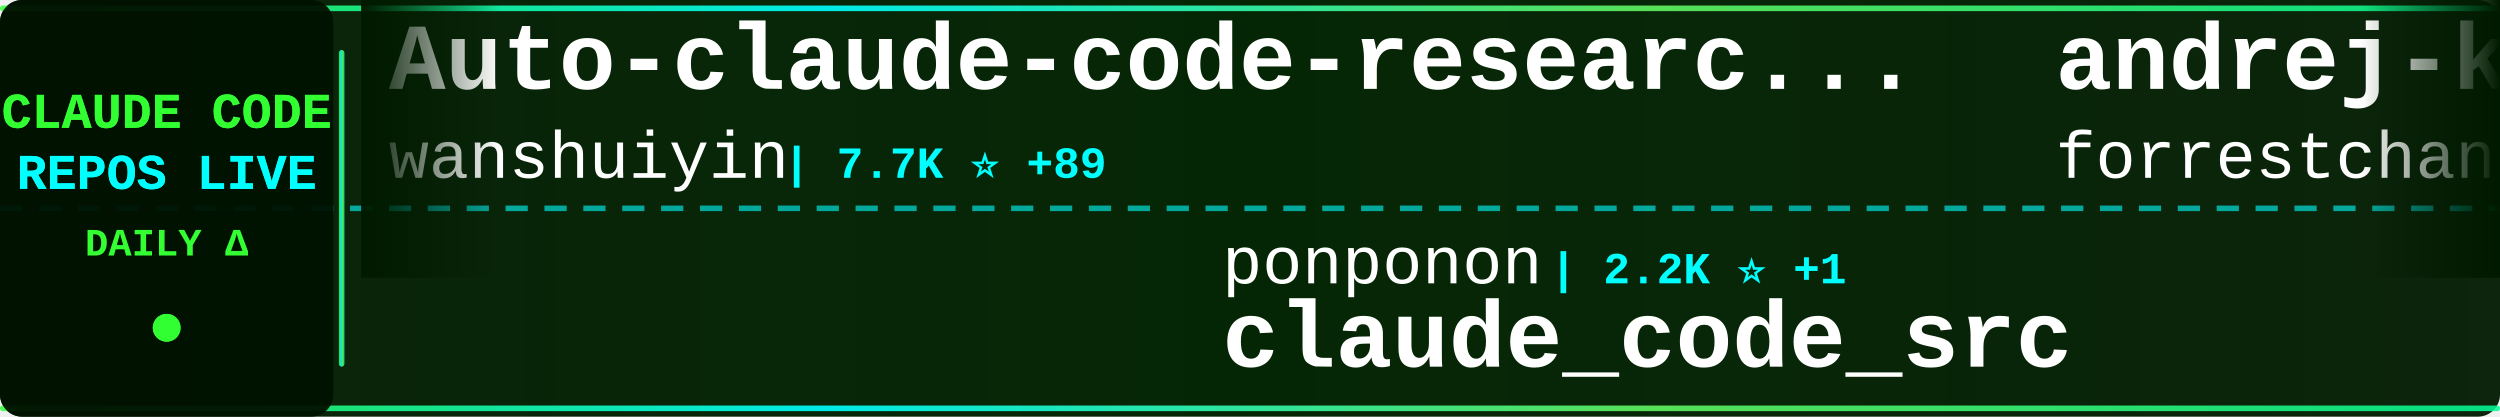
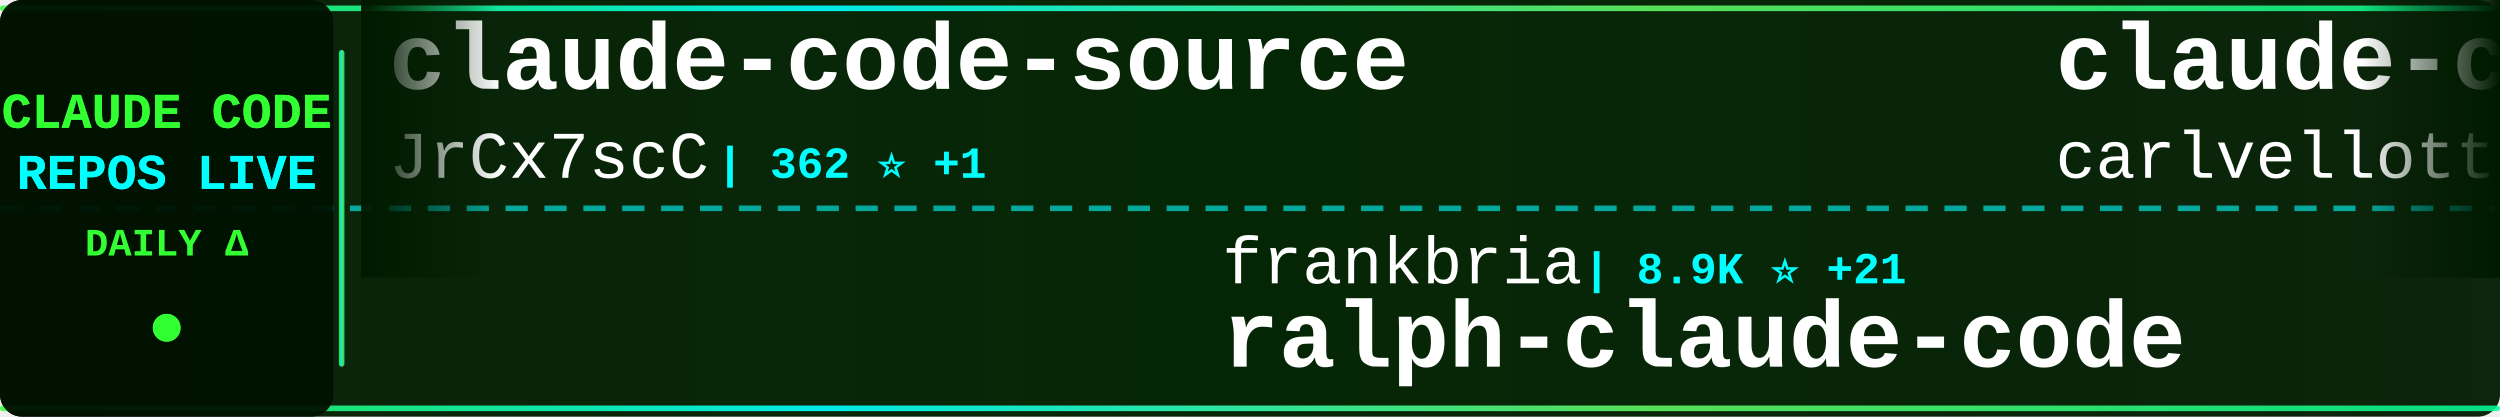
<svg xmlns="http://www.w3.org/2000/svg" width="900" height="150">
  <defs>
    <linearGradient id="tickerBg" x1="0%" y1="0%" x2="100%" y2="0%">
      <stop offset="0%" style="stop-color:#001a00;stop-opacity:0.95" />
      <stop offset="50%" style="stop-color:#002200;stop-opacity:0.98" />
      <stop offset="100%" style="stop-color:#001a00;stop-opacity:0.95" />
    </linearGradient>
    <linearGradient id="borderGrad" x1="0%" y1="0%" x2="100%" y2="0%">
      <stop offset="0%" style="stop-color:#33ff33;stop-opacity:0.85">
        <animate attributeName="stop-opacity" values="0.85;1;0.85" dur="2s" repeatCount="indefinite" />
      </stop>
      <stop offset="33%" style="stop-color:#00ffff;stop-opacity:0.9">
        <animate attributeName="stop-opacity" values="0.9;1;0.9" dur="2.2s" repeatCount="indefinite" />
      </stop>
      <stop offset="66%" style="stop-color:#66ff66;stop-opacity:0.85">
        <animate attributeName="stop-opacity" values="0.85;1;0.85" dur="1.8s" repeatCount="indefinite" />
      </stop>
      <stop offset="100%" style="stop-color:#00ff99;stop-opacity:0.85">
        <animate attributeName="stop-opacity" values="0.85;1;0.85" dur="2s" repeatCount="indefinite" />
      </stop>
    </linearGradient>
    <filter id="textGlow">
      <feGaussianBlur stdDeviation="0.1" result="coloredBlur" />
      <feMerge>
        <feMergeNode in="coloredBlur" />
        <feMergeNode in="SourceGraphic" />
      </feMerge>
    </filter>
    <filter id="metricGlow">
      <feGaussianBlur stdDeviation="0.2" result="coloredBlur" />
      <feMerge>
        <feMergeNode in="coloredBlur" />
        <feMergeNode in="SourceGraphic" />
      </feMerge>
    </filter>
    <linearGradient id="leftFade" x1="0%" y1="0%" x2="100%" y2="0%">
      <stop offset="0%" style="stop-color:#001a00;stop-opacity:1" />
      <stop offset="100%" style="stop-color:#001a00;stop-opacity:0" />
    </linearGradient>
    <linearGradient id="rightFade" x1="0%" y1="0%" x2="100%" y2="0%">
      <stop offset="0%" style="stop-color:#001a00;stop-opacity:0" />
      <stop offset="100%" style="stop-color:#001a00;stop-opacity:1" />
    </linearGradient>
  </defs>
  <rect width="900" height="150" fill="url(#tickerBg)" rx="8" />
  <rect x="0" y="2" width="900" height="2" fill="url(#borderGrad)" rx="1" />
  <rect x="0" y="146" width="900" height="2" fill="url(#borderGrad)" rx="1" />
  <line x1="0" y1="75" x2="900" y2="75" stroke="#00ffff" stroke-width="2" stroke-dasharray="8 6" opacity="0.6" />
  <rect x="0" y="0" width="120" height="150" fill="#001100" opacity="0.95" rx="8" />
  <text x="60" y="46" font-family="'Courier New', monospace" font-size="18" font-weight="bold" fill="#33ff33" text-anchor="middle" filter="url(#textGlow)">
    CLAUDE CODE
  </text>
  <text x="60" y="68" font-family="'Courier New', monospace" font-size="18" font-weight="bold" fill="#00ffff" text-anchor="middle" filter="url(#textGlow)">
    REPOS LIVE
  </text>
  <text x="60" y="92" font-family="'Courier New', monospace" font-size="14" font-weight="bold" fill="#33ff33" text-anchor="middle">
    DAILY Δ
  </text>
  <circle cx="60" cy="118" r="5" fill="#33ff33" filter="url(#metricGlow)">
    <animate attributeName="r" values="4;6;4" dur="1.5s" repeatCount="indefinite" />
    <animate attributeName="opacity" values="0.6;1;0.6" dur="1.5s" repeatCount="indefinite" />
  </circle>
  <rect x="122" y="18" width="2" height="114" fill="url(#borderGrad)" rx="1" />
  <clipPath id="tickerClip">
    <rect x="130" y="0" width="770" height="150" />
  </clipPath>
  <g clip-path="url(#tickerClip)">
    <g id="tickerItems">
      <animateTransform attributeName="transform" attributeType="XML" type="translate" from="0 0" to="-3000 0" dur="54s" repeatCount="indefinite" />
      <g transform="translate(0, 0)">
-         <text x="140" y="32" font-family="'Courier New', monospace" font-size="34" font-weight="bold" fill="#ffffff">Auto-claude-code-researc...</text>
-         <text x="140" y="64" font-family="'Courier New', monospace" font-size="24" font-weight="normal" fill="#ffffff" opacity="1.0">wanshuiyin</text>
-         <text x="282" y="64" font-family="'Courier New', monospace" font-size="16" font-weight="bold" fill="#00ffff"> | 7.7K ⭐ +89</text>
+         <text x="140" y="32" font-family="'Courier New', monospace" font-size="34" font-weight="bold" fill="#ffffff">claude-code-source</text>
+         <text x="140" y="64" font-family="'Courier New', monospace" font-size="24" font-weight="normal" fill="#ffffff" opacity="1.0">JrCx7scC</text>
+         <text x="258" y="64" font-family="'Courier New', monospace" font-size="16" font-weight="bold" fill="#00ffff"> | 362 ⭐ +1</text>
      </g>
      <g transform="translate(300, 0)">
-         <text x="140" y="102" font-family="'Courier New', monospace" font-size="24" font-weight="normal" fill="#ffffff" opacity="1.0">ponponon</text>
-         <text x="258" y="102" font-family="'Courier New', monospace" font-size="16" font-weight="bold" fill="#00ffff"> | 2.2K ⭐ +1</text>
-         <text x="140" y="132" font-family="'Courier New', monospace" font-size="34" font-weight="bold" fill="#ffffff">claude_code_src</text>
+         <text x="140" y="102" font-family="'Courier New', monospace" font-size="24" font-weight="normal" fill="#ffffff" opacity="1.0">frankbria</text>
+         <text x="270" y="102" font-family="'Courier New', monospace" font-size="16" font-weight="bold" fill="#00ffff"> | 8.9K ⭐ +21</text>
+         <text x="140" y="132" font-family="'Courier New', monospace" font-size="34" font-weight="bold" fill="#ffffff">ralph-claude-code</text>
      </g>
      <g transform="translate(600, 0)">
-         <text x="140" y="32" font-family="'Courier New', monospace" font-size="34" font-weight="bold" fill="#ffffff">andrej-karpathy-skills</text>
-         <text x="140" y="64" font-family="'Courier New', monospace" font-size="24" font-weight="normal" fill="#ffffff" opacity="1.0">forrestchang</text>
-         <text x="306" y="64" font-family="'Courier New', monospace" font-size="16" font-weight="bold" fill="#00ffff"> | 95.8K ⭐ +3.2K</text>
+         <text x="140" y="32" font-family="'Courier New', monospace" font-size="34" font-weight="bold" fill="#ffffff">claude-code-pm-course</text>
+         <text x="140" y="64" font-family="'Courier New', monospace" font-size="24" font-weight="normal" fill="#ffffff" opacity="1.0">carlvellotti</text>
+         <text x="306" y="64" font-family="'Courier New', monospace" font-size="16" font-weight="bold" fill="#00ffff"> | 1.9K ⭐ +5</text>
      </g>
      <g transform="translate(900, 0)">
-         <text x="140" y="102" font-family="'Courier New', monospace" font-size="24" font-weight="normal" fill="#ffffff" opacity="1.0">Piebald-AI</text>
-         <text x="282" y="102" font-family="'Courier New', monospace" font-size="16" font-weight="bold" fill="#00ffff"> | 9.6K ⭐ +60</text>
-         <text x="140" y="132" font-family="'Courier New', monospace" font-size="34" font-weight="bold" fill="#ffffff">claude-code-system-promp...</text>
+         <text x="140" y="102" font-family="'Courier New', monospace" font-size="24" font-weight="normal" fill="#ffffff" opacity="1.0">anthropics</text>
+         <text x="282" y="102" font-family="'Courier New', monospace" font-size="16" font-weight="bold" fill="#00ffff"> | 802 ⭐</text>
+         <text x="140" y="132" font-family="'Courier New', monospace" font-size="34" font-weight="bold" fill="#ffffff">claude-code-base-action</text>
      </g>
      <g transform="translate(1200, 0)">
-         <text x="140" y="32" font-family="'Courier New', monospace" font-size="34" font-weight="bold" fill="#ffffff">claude-code-rust</text>
-         <text x="140" y="64" font-family="'Courier New', monospace" font-size="24" font-weight="normal" fill="#ffffff" opacity="1.0">lorryjovens-hub</text>
-         <text x="342" y="64" font-family="'Courier New', monospace" font-size="16" font-weight="bold" fill="#00ffff"> | 1.5K ⭐ +9</text>
+         <text x="140" y="32" font-family="'Courier New', monospace" font-size="34" font-weight="bold" fill="#ffffff">claude-code-sourcemap</text>
+         <text x="140" y="64" font-family="'Courier New', monospace" font-size="24" font-weight="normal" fill="#ffffff" opacity="1.0">Hyper66666</text>
+         <text x="282" y="64" font-family="'Courier New', monospace" font-size="16" font-weight="bold" fill="#00ffff"> | 213 ⭐</text>
      </g>
      <g transform="translate(1500, 0)">
+         <text x="140" y="102" font-family="'Courier New', monospace" font-size="24" font-weight="normal" fill="#ffffff" opacity="1.0">qwibitai</text>
+         <text x="258" y="102" font-family="'Courier New', monospace" font-size="16" font-weight="bold" fill="#00ffff"> | 28.3K ⭐ +74</text>
+         <text x="140" y="132" font-family="'Courier New', monospace" font-size="34" font-weight="bold" fill="#ffffff">nanoclaw</text>
+       </g>
+       <g transform="translate(1800, 0)">
+         <text x="140" y="32" font-family="'Courier New', monospace" font-size="34" font-weight="bold" fill="#ffffff">oh-my-claudecode</text>
+         <text x="140" y="64" font-family="'Courier New', monospace" font-size="24" font-weight="normal" fill="#ffffff" opacity="1.0">Yeachan-Heo</text>
+         <text x="294" y="64" font-family="'Courier New', monospace" font-size="16" font-weight="bold" fill="#00ffff"> | 31.7K ⭐ +188</text>
+       </g>
+       <g transform="translate(2100, 0)">
        <text x="140" y="102" font-family="'Courier New', monospace" font-size="24" font-weight="normal" fill="#ffffff" opacity="1.0">fazxes</text>
-         <text x="234" y="102" font-family="'Courier New', monospace" font-size="16" font-weight="bold" fill="#00ffff"> | 211 ⭐</text>
+         <text x="234" y="102" font-family="'Courier New', monospace" font-size="16" font-weight="bold" fill="#00ffff"> | 210 ⭐</text>
        <text x="140" y="132" font-family="'Courier New', monospace" font-size="34" font-weight="bold" fill="#ffffff">Claude-code</text>
      </g>
-       <g transform="translate(1800, 0)">
-         <text x="140" y="32" font-family="'Courier New', monospace" font-size="34" font-weight="bold" fill="#ffffff">antigravity-awesome-skil...</text>
-         <text x="140" y="64" font-family="'Courier New', monospace" font-size="24" font-weight="normal" fill="#ffffff" opacity="1.0">sickn33</text>
-         <text x="246" y="64" font-family="'Courier New', monospace" font-size="16" font-weight="bold" fill="#00ffff"> | 35.5K ⭐ +164</text>
-       </g>
-       <g transform="translate(2100, 0)">
-         <text x="140" y="102" font-family="'Courier New', monospace" font-size="24" font-weight="normal" fill="#ffffff" opacity="1.0">pengchengneo</text>
-         <text x="306" y="102" font-family="'Courier New', monospace" font-size="16" font-weight="bold" fill="#00ffff"> | 1.3K ⭐ +8</text>
-         <text x="140" y="132" font-family="'Courier New', monospace" font-size="34" font-weight="bold" fill="#ffffff">Claude-Code</text>
-       </g>
      <g transform="translate(2400, 0)">
-         <text x="140" y="32" font-family="'Courier New', monospace" font-size="34" font-weight="bold" fill="#ffffff">awesome-claude-code-tool...</text>
-         <text x="140" y="64" font-family="'Courier New', monospace" font-size="24" font-weight="normal" fill="#ffffff" opacity="1.0">rohitg00</text>
-         <text x="258" y="64" font-family="'Courier New', monospace" font-size="16" font-weight="bold" fill="#00ffff"> | 1.5K ⭐ +17</text>
+         <text x="140" y="32" font-family="'Courier New', monospace" font-size="34" font-weight="bold" fill="#ffffff">collection-claude-code-s...</text>
+         <text x="140" y="64" font-family="'Courier New', monospace" font-size="24" font-weight="normal" fill="#ffffff" opacity="1.0">chauncygu</text>
+         <text x="270" y="64" font-family="'Courier New', monospace" font-size="16" font-weight="bold" fill="#00ffff"> | 2.3K ⭐ +25</text>
      </g>
      <g transform="translate(2700, 0)">
-         <text x="140" y="102" font-family="'Courier New', monospace" font-size="24" font-weight="normal" fill="#ffffff" opacity="1.0">repowise-dev</text>
-         <text x="306" y="102" font-family="'Courier New', monospace" font-size="16" font-weight="bold" fill="#00ffff"> | 974 ⭐ +2</text>
-         <text x="140" y="132" font-family="'Courier New', monospace" font-size="34" font-weight="bold" fill="#ffffff">claude-code-prompts</text>
+         <text x="140" y="102" font-family="'Courier New', monospace" font-size="24" font-weight="normal" fill="#ffffff" opacity="1.0">alejandrobalderas</text>
+         <text x="366" y="102" font-family="'Courier New', monospace" font-size="16" font-weight="bold" fill="#00ffff"> | 1.8K ⭐ +11</text>
+         <text x="140" y="132" font-family="'Courier New', monospace" font-size="34" font-weight="bold" fill="#ffffff">claude-code-from-source</text>
      </g>
      <g transform="translate(3000, 0)">
-         <text x="140" y="32" font-family="'Courier New', monospace" font-size="34" font-weight="bold" fill="#ffffff">Auto-claude-code-researc...</text>
-         <text x="140" y="64" font-family="'Courier New', monospace" font-size="24" font-weight="normal" fill="#ffffff" opacity="1.0">wanshuiyin</text>
-         <text x="282" y="64" font-family="'Courier New', monospace" font-size="16" font-weight="bold" fill="#00ffff"> | 7.7K ⭐ +89</text>
+         <text x="140" y="32" font-family="'Courier New', monospace" font-size="34" font-weight="bold" fill="#ffffff">claude-code-source</text>
+         <text x="140" y="64" font-family="'Courier New', monospace" font-size="24" font-weight="normal" fill="#ffffff" opacity="1.0">JrCx7scC</text>
+         <text x="258" y="64" font-family="'Courier New', monospace" font-size="16" font-weight="bold" fill="#00ffff"> | 362 ⭐ +1</text>
      </g>
      <g transform="translate(3300, 0)">
-         <text x="140" y="102" font-family="'Courier New', monospace" font-size="24" font-weight="normal" fill="#ffffff" opacity="1.0">ponponon</text>
-         <text x="258" y="102" font-family="'Courier New', monospace" font-size="16" font-weight="bold" fill="#00ffff"> | 2.2K ⭐ +1</text>
-         <text x="140" y="132" font-family="'Courier New', monospace" font-size="34" font-weight="bold" fill="#ffffff">claude_code_src</text>
+         <text x="140" y="102" font-family="'Courier New', monospace" font-size="24" font-weight="normal" fill="#ffffff" opacity="1.0">frankbria</text>
+         <text x="270" y="102" font-family="'Courier New', monospace" font-size="16" font-weight="bold" fill="#00ffff"> | 8.9K ⭐ +21</text>
+         <text x="140" y="132" font-family="'Courier New', monospace" font-size="34" font-weight="bold" fill="#ffffff">ralph-claude-code</text>
      </g>
      <g transform="translate(3600, 0)">
-         <text x="140" y="32" font-family="'Courier New', monospace" font-size="34" font-weight="bold" fill="#ffffff">andrej-karpathy-skills</text>
-         <text x="140" y="64" font-family="'Courier New', monospace" font-size="24" font-weight="normal" fill="#ffffff" opacity="1.0">forrestchang</text>
-         <text x="306" y="64" font-family="'Courier New', monospace" font-size="16" font-weight="bold" fill="#00ffff"> | 95.8K ⭐ +3.2K</text>
+         <text x="140" y="32" font-family="'Courier New', monospace" font-size="34" font-weight="bold" fill="#ffffff">claude-code-pm-course</text>
+         <text x="140" y="64" font-family="'Courier New', monospace" font-size="24" font-weight="normal" fill="#ffffff" opacity="1.0">carlvellotti</text>
+         <text x="306" y="64" font-family="'Courier New', monospace" font-size="16" font-weight="bold" fill="#00ffff"> | 1.9K ⭐ +5</text>
      </g>
      <g transform="translate(3900, 0)">
-         <text x="140" y="102" font-family="'Courier New', monospace" font-size="24" font-weight="normal" fill="#ffffff" opacity="1.0">Piebald-AI</text>
-         <text x="282" y="102" font-family="'Courier New', monospace" font-size="16" font-weight="bold" fill="#00ffff"> | 9.6K ⭐ +60</text>
-         <text x="140" y="132" font-family="'Courier New', monospace" font-size="34" font-weight="bold" fill="#ffffff">claude-code-system-promp...</text>
+         <text x="140" y="102" font-family="'Courier New', monospace" font-size="24" font-weight="normal" fill="#ffffff" opacity="1.0">anthropics</text>
+         <text x="282" y="102" font-family="'Courier New', monospace" font-size="16" font-weight="bold" fill="#00ffff"> | 802 ⭐</text>
+         <text x="140" y="132" font-family="'Courier New', monospace" font-size="34" font-weight="bold" fill="#ffffff">claude-code-base-action</text>
      </g>
    </g>
  </g>
  <rect x="130" y="0" width="50" height="100" fill="url(#leftFade)" />
  <rect x="850" y="0" width="50" height="100" fill="url(#rightFade)" />
</svg>
